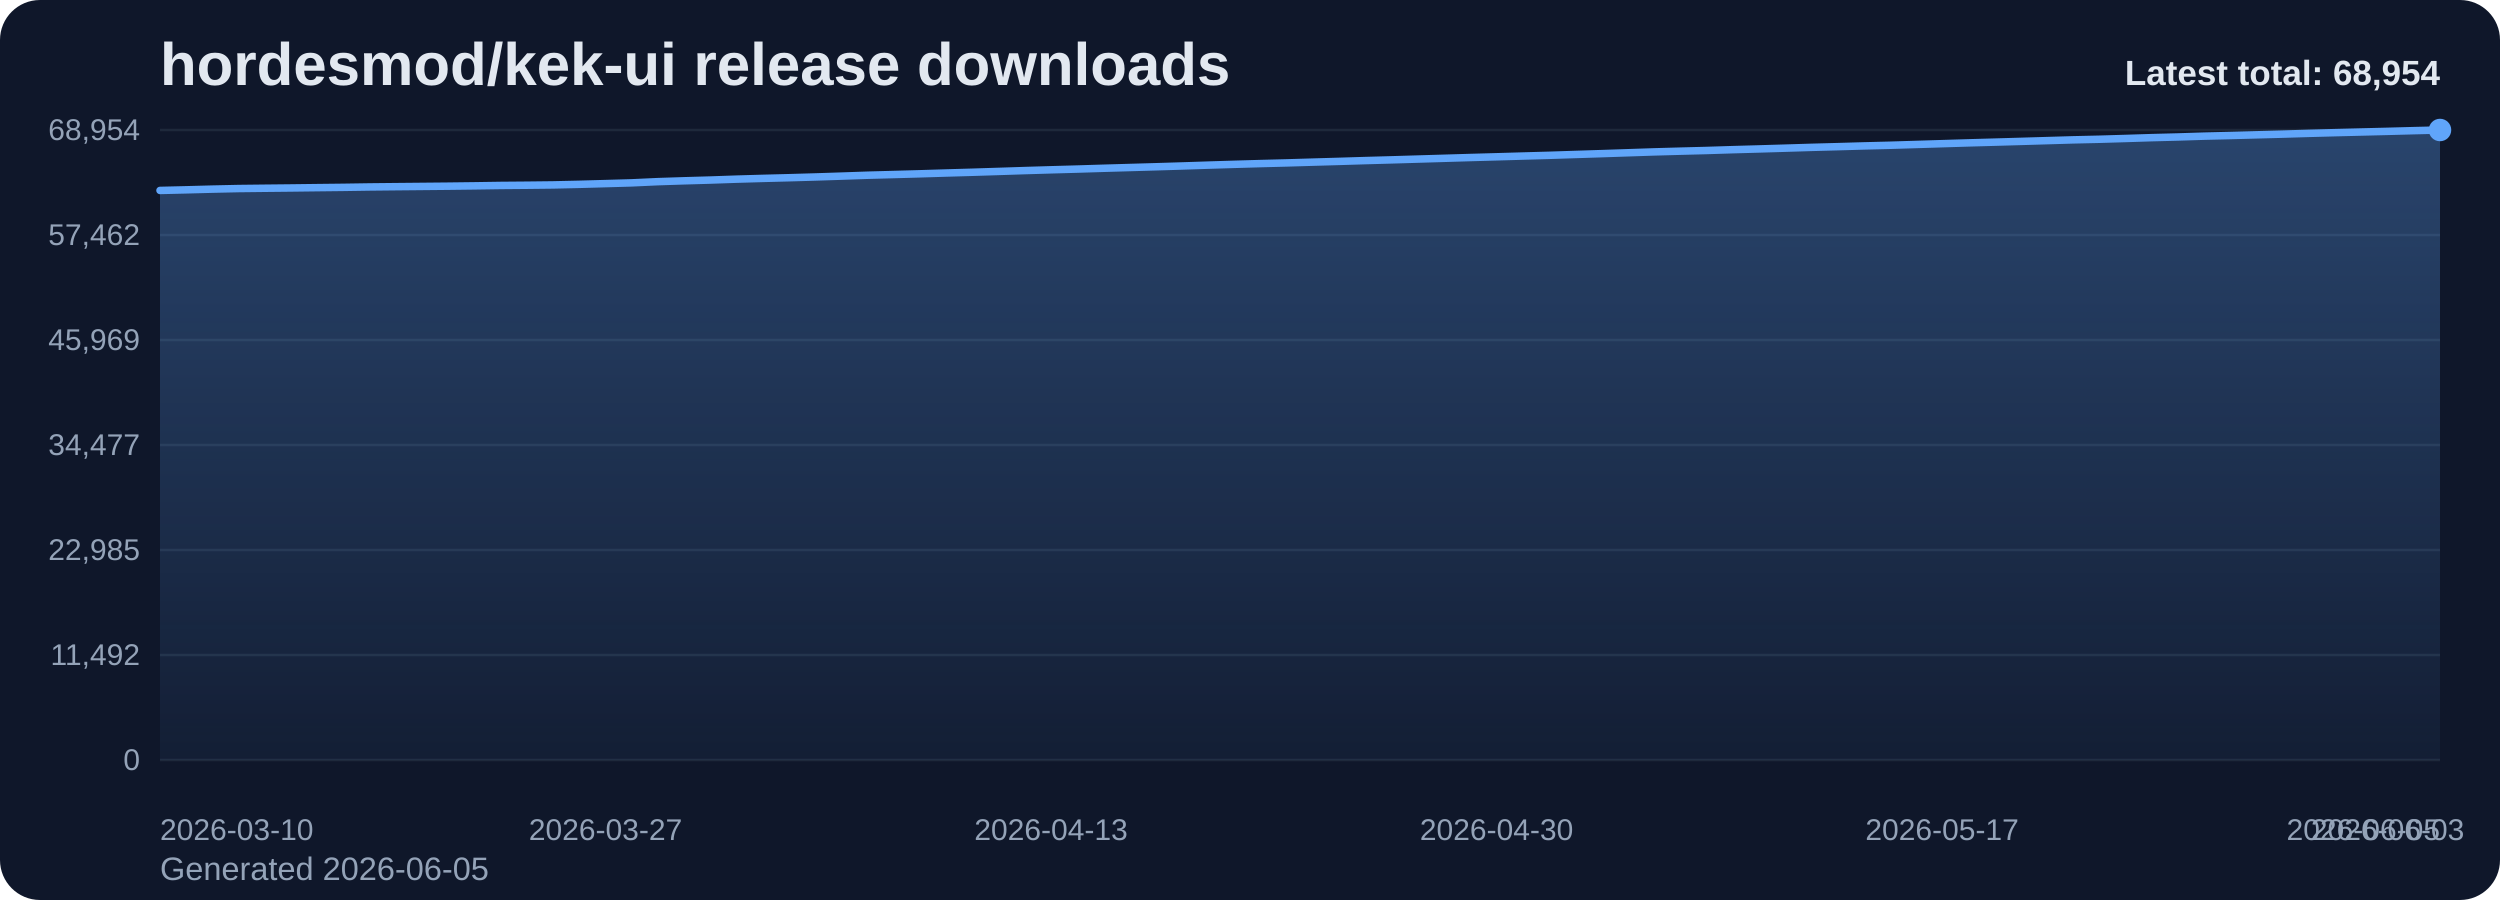
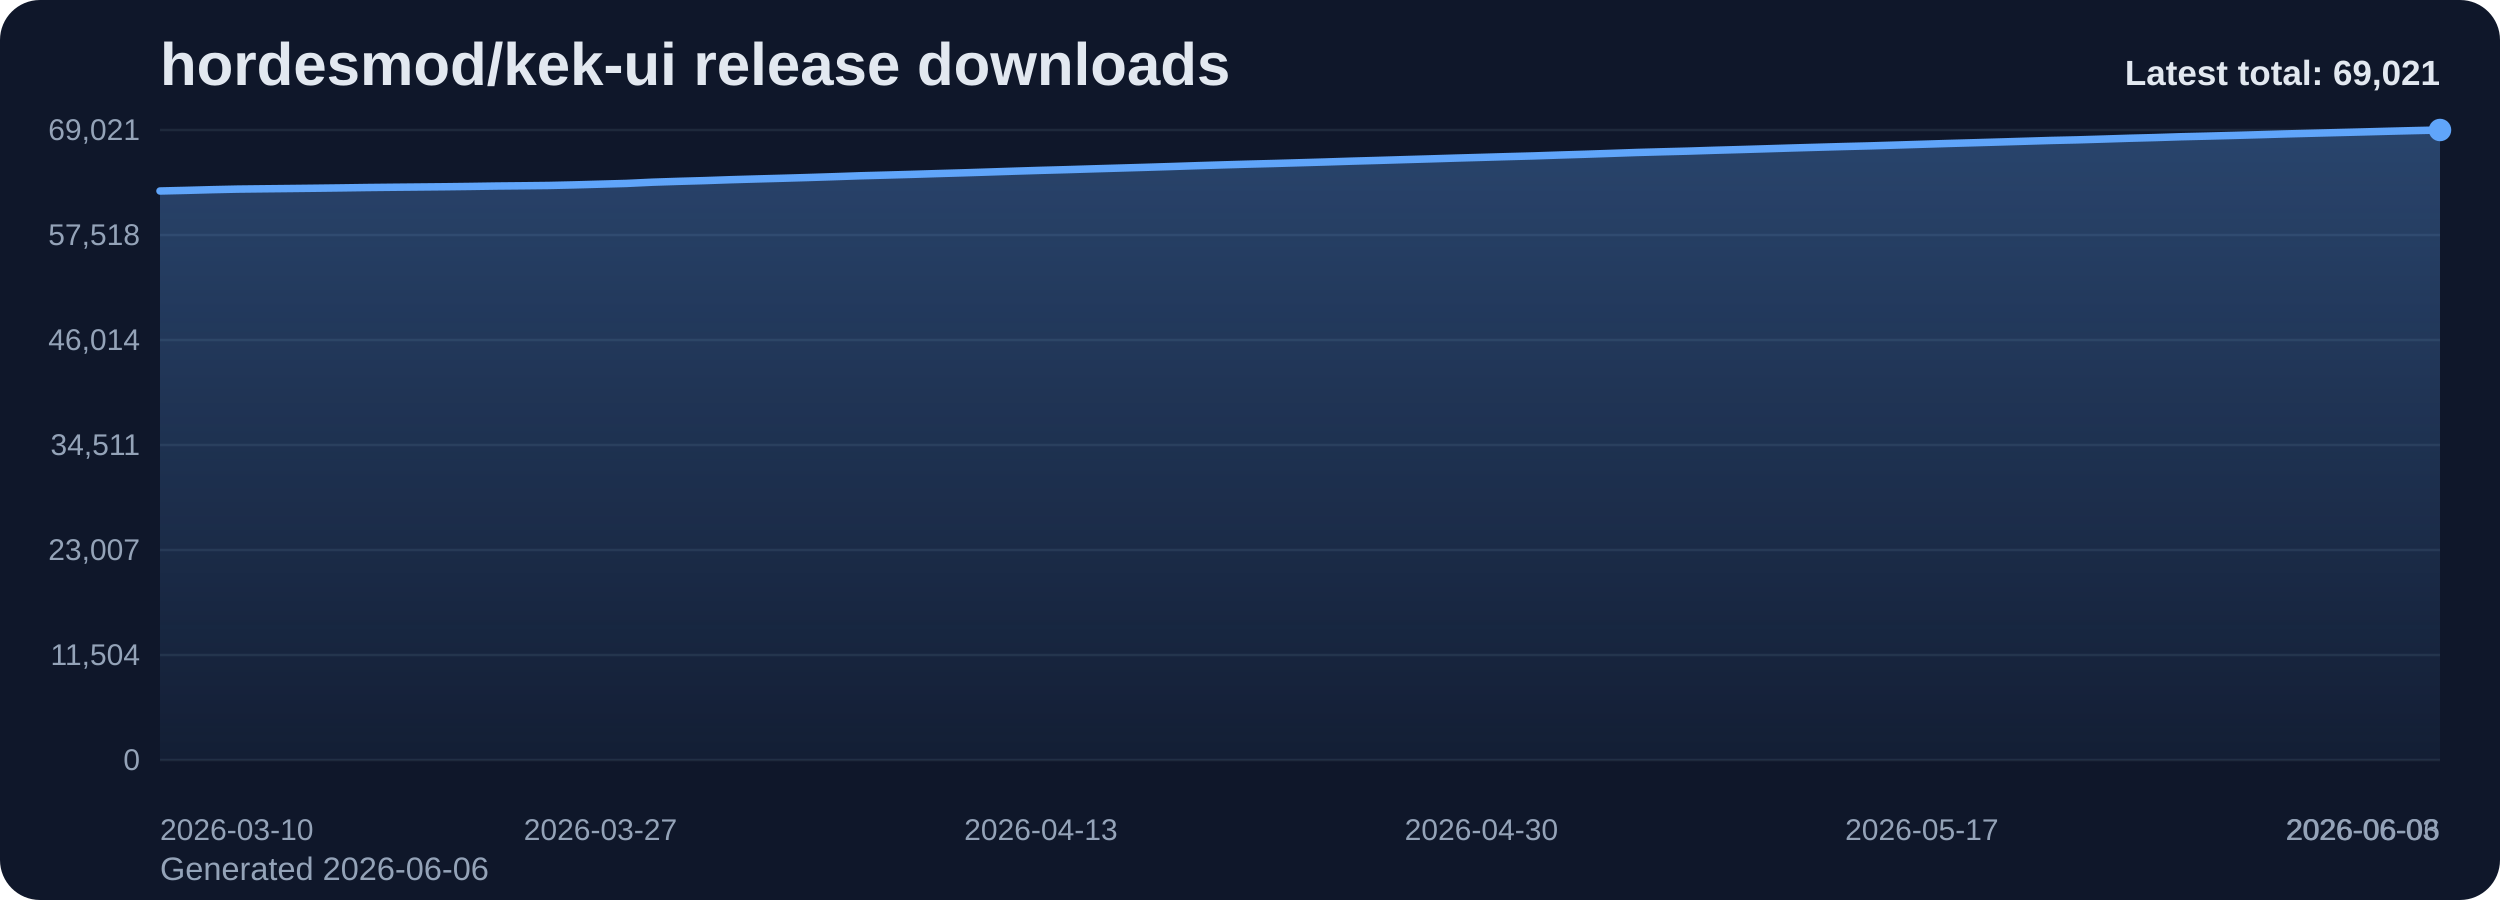
<svg xmlns="http://www.w3.org/2000/svg" viewBox="0 0 1000 360" role="img" aria-label="hordesmod/kek-ui release downloads chart">
  <defs>
    <linearGradient id="fill-total-trend-slate" x1="0" y1="0" x2="0" y2="1">
      <stop offset="0%" stop-color="#60a5fa" stop-opacity="0.32" />
      <stop offset="100%" stop-color="#60a5fa" stop-opacity="0.05" />
    </linearGradient>
    <style>
      .bg { fill: #0f172a; }
      .title { font: 700 24px Arial, sans-serif; fill: #e2e8f0; }
      .sub { font: 400 13px Arial, sans-serif; fill: #94a3b8; }
      .grid { stroke: #1e293b; stroke-width: 1; }
      .axis { font: 400 12px Arial, sans-serif; fill: #94a3b8; }
      .line { fill: none; stroke: #60a5fa; stroke-width: 3; stroke-linecap: round; stroke-linejoin: round; }
      .dot { fill: #60a5fa; }
      .value { font: 600 11px Arial, sans-serif; fill: #cbd5e1; }
      .latest { font: 700 14px Arial, sans-serif; fill: #e2e8f0; }
    </style>
  </defs>
  <rect class="bg" x="0" y="0" width="1000" height="360" rx="16" />
  <text class="title" x="64" y="34">hordesmod/kek-ui release downloads</text>
-   <text class="sub" x="64" y="352">Generated 2026-06-05</text>
+   <text class="sub" x="64" y="352">Generated 2026-06-06</text>
  <line x1="64" y1="52.00" x2="976" y2="52.00" class="grid" />
-   <text x="56" y="56.00" text-anchor="end" class="axis">68,954</text>
+   <text x="56" y="56.00" text-anchor="end" class="axis">69,021</text>
  <line x1="64" y1="94.00" x2="976" y2="94.00" class="grid" />
-   <text x="56" y="98.00" text-anchor="end" class="axis">57,462</text>
+   <text x="56" y="98.00" text-anchor="end" class="axis">57,518</text>
  <line x1="64" y1="136.00" x2="976" y2="136.00" class="grid" />
-   <text x="56" y="140.00" text-anchor="end" class="axis">45,969</text>
+   <text x="56" y="140.00" text-anchor="end" class="axis">46,014</text>
  <line x1="64" y1="178.00" x2="976" y2="178.00" class="grid" />
-   <text x="56" y="182.00" text-anchor="end" class="axis">34,477</text>
+   <text x="56" y="182.00" text-anchor="end" class="axis">34,511</text>
  <line x1="64" y1="220.00" x2="976" y2="220.00" class="grid" />
-   <text x="56" y="224.00" text-anchor="end" class="axis">22,985</text>
+   <text x="56" y="224.00" text-anchor="end" class="axis">23,007</text>
  <line x1="64" y1="262.00" x2="976" y2="262.00" class="grid" />
-   <text x="56" y="266.00" text-anchor="end" class="axis">11,492</text>
+   <text x="56" y="266.00" text-anchor="end" class="axis">11,504</text>
  <line x1="64" y1="304.00" x2="976" y2="304.00" class="grid" />
  <text x="56" y="308.00" text-anchor="end" class="axis">0</text>
-   <path d="M 64.00 304 L 64.00 76.18 L 74.48 75.93 L 84.97 75.65 L 95.45 75.42 L 105.93 75.30 L 116.41 75.19 L 126.90 75.06 L 137.38 74.94 L 147.86 74.78 L 158.34 74.67 L 168.83 74.57 L 179.31 74.47 L 189.79 74.34 L 200.28 74.18 L 210.76 74.09 L 221.24 73.97 L 231.72 73.73 L 242.21 73.44 L 252.69 73.14 L 263.17 72.66 L 273.66 72.32 L 284.14 72.02 L 294.62 71.66 L 305.10 71.36 L 315.59 71.09 L 326.07 70.79 L 336.55 70.45 L 347.03 70.09 L 357.52 69.81 L 368.00 69.52 L 378.48 69.20 L 388.97 68.90 L 399.45 68.57 L 409.93 68.23 L 420.41 67.92 L 430.90 67.63 L 441.38 67.31 L 451.86 67.01 L 462.34 66.71 L 472.83 66.39 L 483.31 66.05 L 493.79 65.73 L 504.28 65.43 L 514.76 65.16 L 525.24 64.85 L 535.72 64.55 L 546.21 64.23 L 556.69 63.94 L 567.17 63.63 L 577.66 63.32 L 588.14 63.01 L 598.62 62.72 L 609.10 62.42 L 619.59 62.13 L 630.07 61.79 L 640.55 61.46 L 651.03 61.11 L 661.52 60.76 L 672.00 60.47 L 682.48 60.20 L 692.97 59.87 L 703.45 59.58 L 713.93 59.27 L 724.41 58.95 L 734.90 58.67 L 745.38 58.37 L 755.86 58.11 L 766.34 57.79 L 776.83 57.47 L 787.31 57.15 L 797.79 56.86 L 808.28 56.56 L 818.76 56.25 L 829.24 55.94 L 839.72 55.70 L 850.21 55.39 L 860.69 55.06 L 871.17 54.79 L 881.66 54.46 L 892.14 54.21 L 902.62 53.93 L 913.10 53.65 L 923.59 53.34 L 934.07 53.06 L 944.55 52.80 L 955.03 52.54 L 965.52 52.26 L 976.00 52.00 L 976.00 304 Z" fill="url(#fill-total-trend-slate)" />
-   <polyline class="line" points="64.00,76.18 74.48,75.93 84.97,75.65 95.45,75.42 105.93,75.30 116.41,75.19 126.90,75.06 137.38,74.94 147.86,74.78 158.34,74.67 168.83,74.57 179.31,74.47 189.79,74.34 200.28,74.18 210.76,74.09 221.24,73.97 231.72,73.73 242.21,73.44 252.69,73.14 263.17,72.66 273.66,72.32 284.14,72.02 294.62,71.66 305.10,71.36 315.59,71.09 326.07,70.79 336.55,70.45 347.03,70.09 357.52,69.81 368.00,69.52 378.48,69.20 388.97,68.90 399.45,68.57 409.93,68.23 420.41,67.92 430.90,67.63 441.38,67.31 451.86,67.01 462.34,66.71 472.83,66.39 483.31,66.05 493.79,65.73 504.28,65.43 514.76,65.16 525.24,64.85 535.72,64.55 546.21,64.23 556.69,63.94 567.17,63.63 577.66,63.32 588.14,63.01 598.62,62.72 609.10,62.42 619.59,62.13 630.07,61.79 640.55,61.46 651.03,61.11 661.52,60.76 672.00,60.47 682.48,60.20 692.97,59.87 703.45,59.58 713.93,59.27 724.41,58.95 734.90,58.67 745.38,58.37 755.86,58.11 766.34,57.79 776.83,57.47 787.31,57.15 797.79,56.86 808.28,56.56 818.76,56.25 829.24,55.94 839.72,55.70 850.21,55.39 860.69,55.06 871.17,54.79 881.66,54.46 892.14,54.21 902.62,53.93 913.10,53.65 923.59,53.34 934.07,53.06 944.55,52.80 955.03,52.54 965.52,52.26 976.00,52.00" />
+   <path d="M 64.00 304 L 64.00 76.40 L 74.36 76.15 L 84.73 75.87 L 95.09 75.64 L 105.45 75.52 L 115.82 75.41 L 126.18 75.29 L 136.55 75.16 L 146.91 75.01 L 157.27 74.90 L 167.64 74.80 L 178.00 74.70 L 188.36 74.57 L 198.73 74.41 L 209.09 74.31 L 219.45 74.19 L 229.82 73.95 L 240.18 73.66 L 250.55 73.37 L 260.91 72.88 L 271.27 72.54 L 281.64 72.25 L 292.00 71.89 L 302.36 71.59 L 312.73 71.31 L 323.09 71.01 L 333.45 70.68 L 343.82 70.32 L 354.18 70.04 L 364.55 69.75 L 374.91 69.43 L 385.27 69.13 L 395.64 68.80 L 406.00 68.46 L 416.36 68.14 L 426.73 67.86 L 437.09 67.54 L 447.45 67.24 L 457.82 66.94 L 468.18 66.62 L 478.55 66.28 L 488.91 65.96 L 499.27 65.66 L 509.64 65.39 L 520.00 65.09 L 530.36 64.79 L 540.73 64.46 L 551.09 64.17 L 561.45 63.86 L 571.82 63.56 L 582.18 63.24 L 592.55 62.95 L 602.91 62.65 L 613.27 62.37 L 623.64 62.02 L 634.00 61.70 L 644.36 61.35 L 654.73 60.99 L 665.09 60.71 L 675.45 60.44 L 685.82 60.11 L 696.18 59.82 L 706.55 59.51 L 716.91 59.19 L 727.27 58.90 L 737.64 58.61 L 748.00 58.35 L 758.36 58.03 L 768.73 57.71 L 779.09 57.39 L 789.45 57.10 L 799.82 56.80 L 810.18 56.49 L 820.55 56.18 L 830.91 55.94 L 841.27 55.63 L 851.64 55.30 L 862.00 55.03 L 872.36 54.70 L 882.73 54.45 L 893.09 54.18 L 903.45 53.89 L 913.82 53.58 L 924.18 53.31 L 934.55 53.04 L 944.91 52.78 L 955.27 52.50 L 965.64 52.24 L 976.00 52.00 L 976.00 304 Z" fill="url(#fill-total-trend-slate)" />
+   <polyline class="line" points="64.00,76.40 74.36,76.15 84.73,75.87 95.09,75.64 105.45,75.52 115.82,75.41 126.18,75.29 136.55,75.16 146.91,75.01 157.27,74.90 167.64,74.80 178.00,74.70 188.36,74.57 198.73,74.41 209.09,74.31 219.45,74.19 229.82,73.95 240.18,73.66 250.55,73.37 260.91,72.88 271.27,72.54 281.64,72.25 292.00,71.89 302.36,71.59 312.73,71.31 323.09,71.01 333.45,70.68 343.82,70.32 354.18,70.04 364.55,69.75 374.91,69.43 385.27,69.13 395.64,68.80 406.00,68.46 416.36,68.14 426.73,67.86 437.09,67.54 447.45,67.24 457.82,66.94 468.18,66.62 478.55,66.28 488.91,65.96 499.27,65.66 509.64,65.39 520.00,65.09 530.36,64.79 540.73,64.46 551.09,64.17 561.45,63.86 571.82,63.56 582.18,63.24 592.55,62.95 602.91,62.65 613.27,62.37 623.64,62.02 634.00,61.70 644.36,61.35 654.73,60.99 665.09,60.71 675.45,60.44 685.82,60.11 696.18,59.82 706.55,59.51 716.91,59.19 727.27,58.90 737.64,58.61 748.00,58.35 758.36,58.03 768.73,57.71 779.09,57.39 789.45,57.10 799.82,56.80 810.18,56.49 820.55,56.18 830.91,55.94 841.27,55.63 851.64,55.30 862.00,55.03 872.36,54.70 882.73,54.45 893.09,54.18 903.45,53.89 913.82,53.58 924.18,53.31 934.55,53.04 944.91,52.78 955.27,52.50 965.64,52.24 976.00,52.00" />
  <circle class="dot" cx="976.00" cy="52.00" r="4.5" />
  <text class="axis" x="64.00" y="336" text-anchor="start">2026-03-10</text>
-   <text class="axis" x="242.21" y="336" text-anchor="middle">2026-03-27</text>
-   <text class="axis" x="420.41" y="336" text-anchor="middle">2026-04-13</text>
-   <text class="axis" x="598.62" y="336" text-anchor="middle">2026-04-30</text>
-   <text class="axis" x="776.83" y="336" text-anchor="middle">2026-05-17</text>
-   <text class="axis" x="955.03" y="336" text-anchor="middle">2026-06-03</text>
-   <text class="axis" x="976.00" y="336" text-anchor="end">2026-06-05</text>
-   <text class="latest" x="976" y="34" text-anchor="end">Latest total: 68,954</text>
+   <text class="axis" x="240.18" y="336" text-anchor="middle">2026-03-27</text>
+   <text class="axis" x="416.36" y="336" text-anchor="middle">2026-04-13</text>
+   <text class="axis" x="592.55" y="336" text-anchor="middle">2026-04-30</text>
+   <text class="axis" x="768.73" y="336" text-anchor="middle">2026-05-17</text>
+   <text class="axis" x="944.91" y="336" text-anchor="middle">2026-06-03</text>
+   <text class="axis" x="976.00" y="336" text-anchor="end">2026-06-06</text>
+   <text class="latest" x="976" y="34" text-anchor="end">Latest total: 69,021</text>
</svg>
